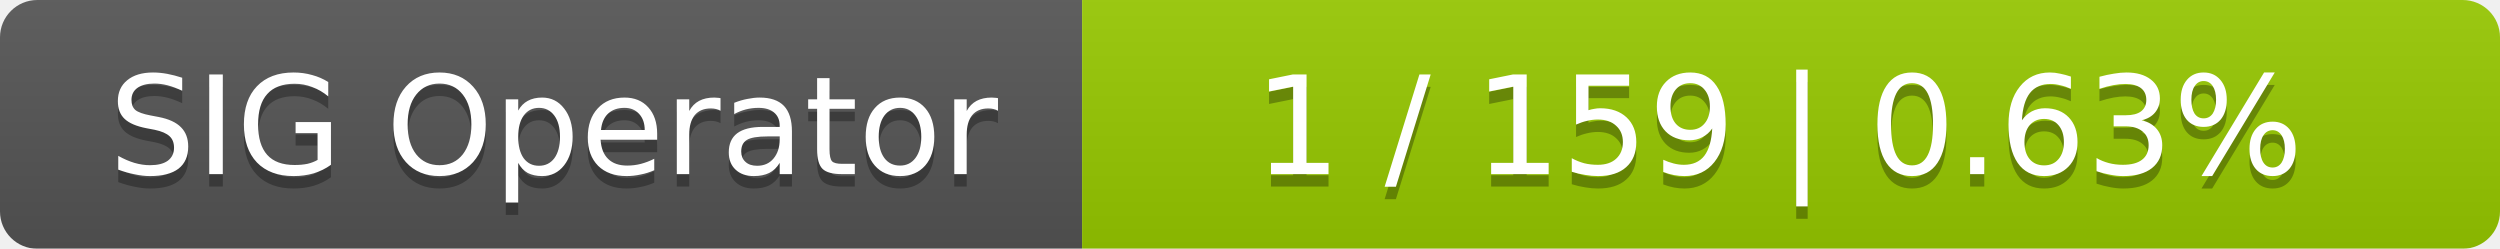
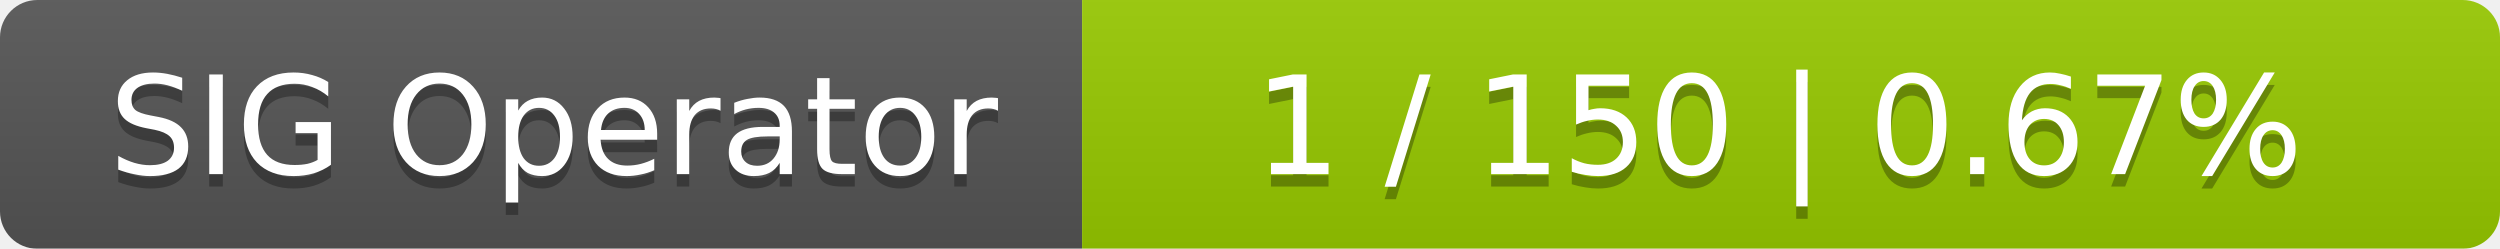
<svg xmlns="http://www.w3.org/2000/svg" width="201" height="20">
  <linearGradient id="smooth" x2="0" y2="100%">
    <stop offset="0" stop-color="#bbb" stop-opacity=".1" />
    <stop offset="1" stop-opacity=".1" />
  </linearGradient>
  <mask id="round">
    <rect width="201" height="20" rx="3" fill="#fff" />
  </mask>
  <g mask="url(#round)">
    <rect width="87" height="20" fill="#555" />
    <rect x="87" width="114" height="20" fill="#97ca00" />
    <rect width="201" height="20" fill="url(#smooth)" />
  </g>
  <g fill="#fff" text-anchor="middle" font-family="DejaVu Sans,Verdana,Geneva,sans-serif" font-size="11">
    <text x="44.5" y="15" fill="#010101" fill-opacity=".3">SIG Operator</text>
    <text x="44.5" y="14">SIG Operator</text>
-     <text x="143" y="15" fill="#010101" fill-opacity=".3">1 / 159    |    0.63%</text>
-     <text x="143" y="14">1 / 159    |    0.63%</text>
+     <text x="143" y="15" fill="#010101" fill-opacity=".3">1 / 150    |    0.67%</text>
+     <text x="143" y="14">1 / 150    |    0.67%</text>
  </g>
</svg>
